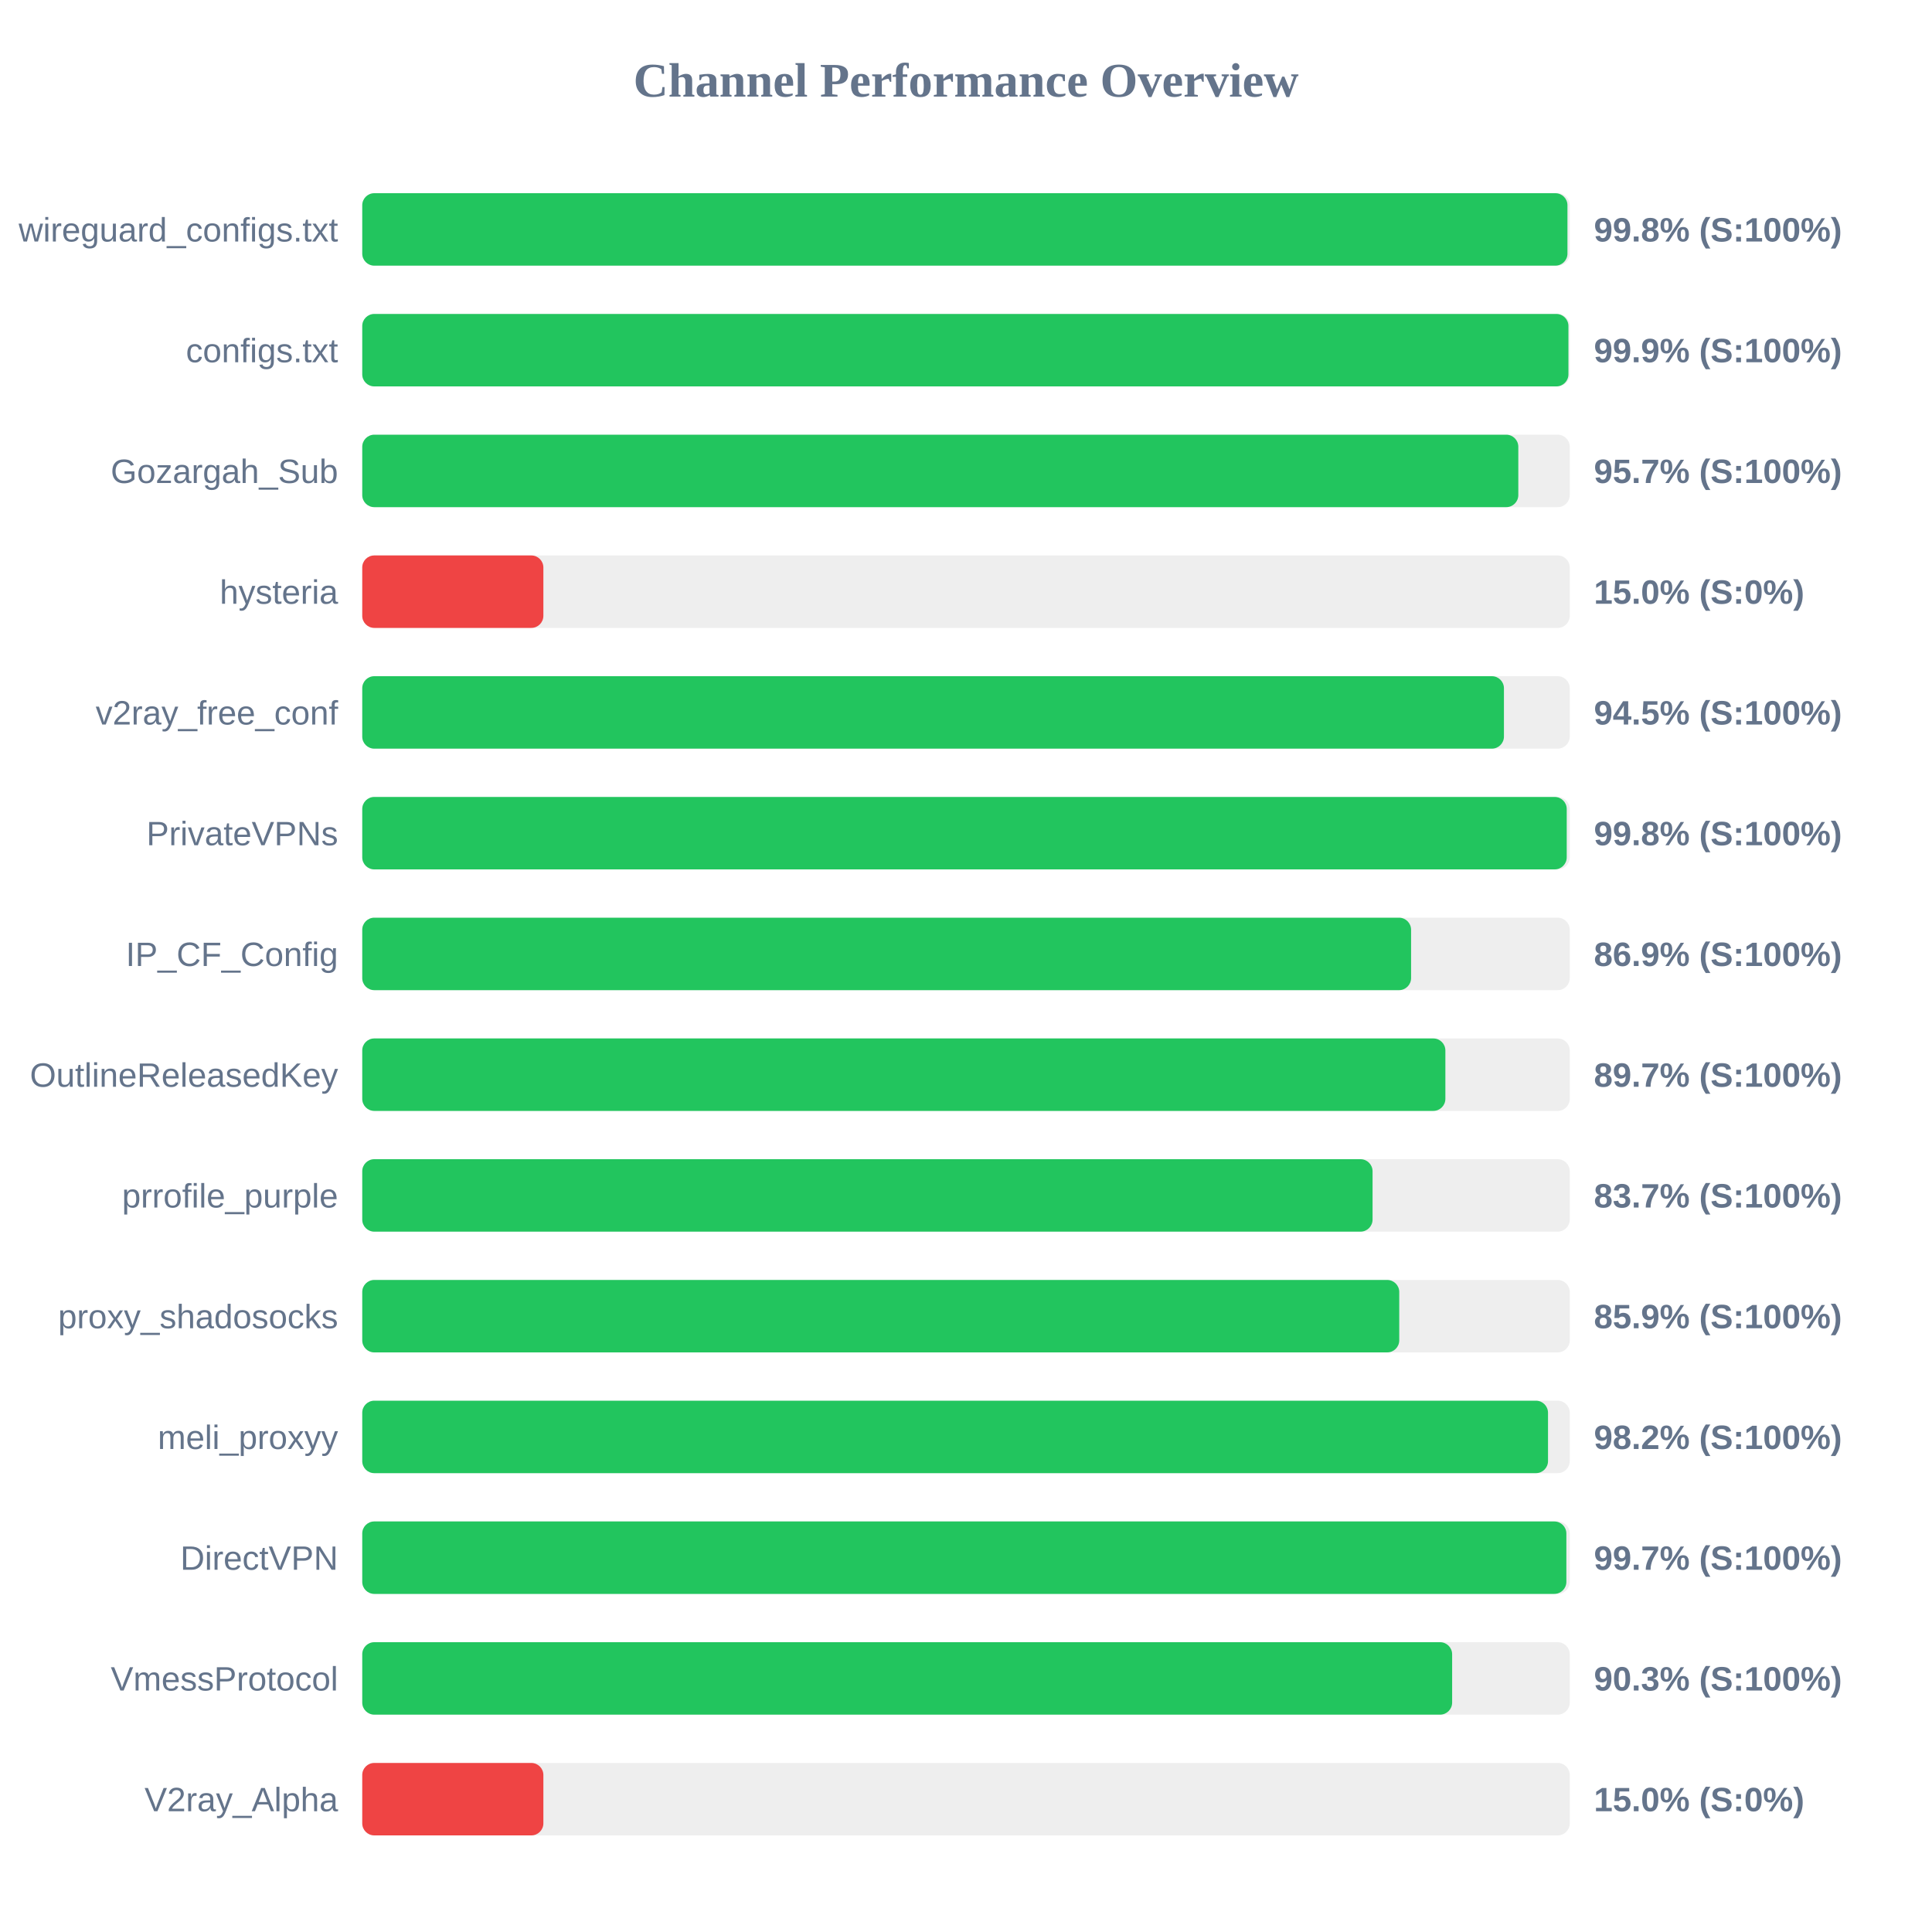
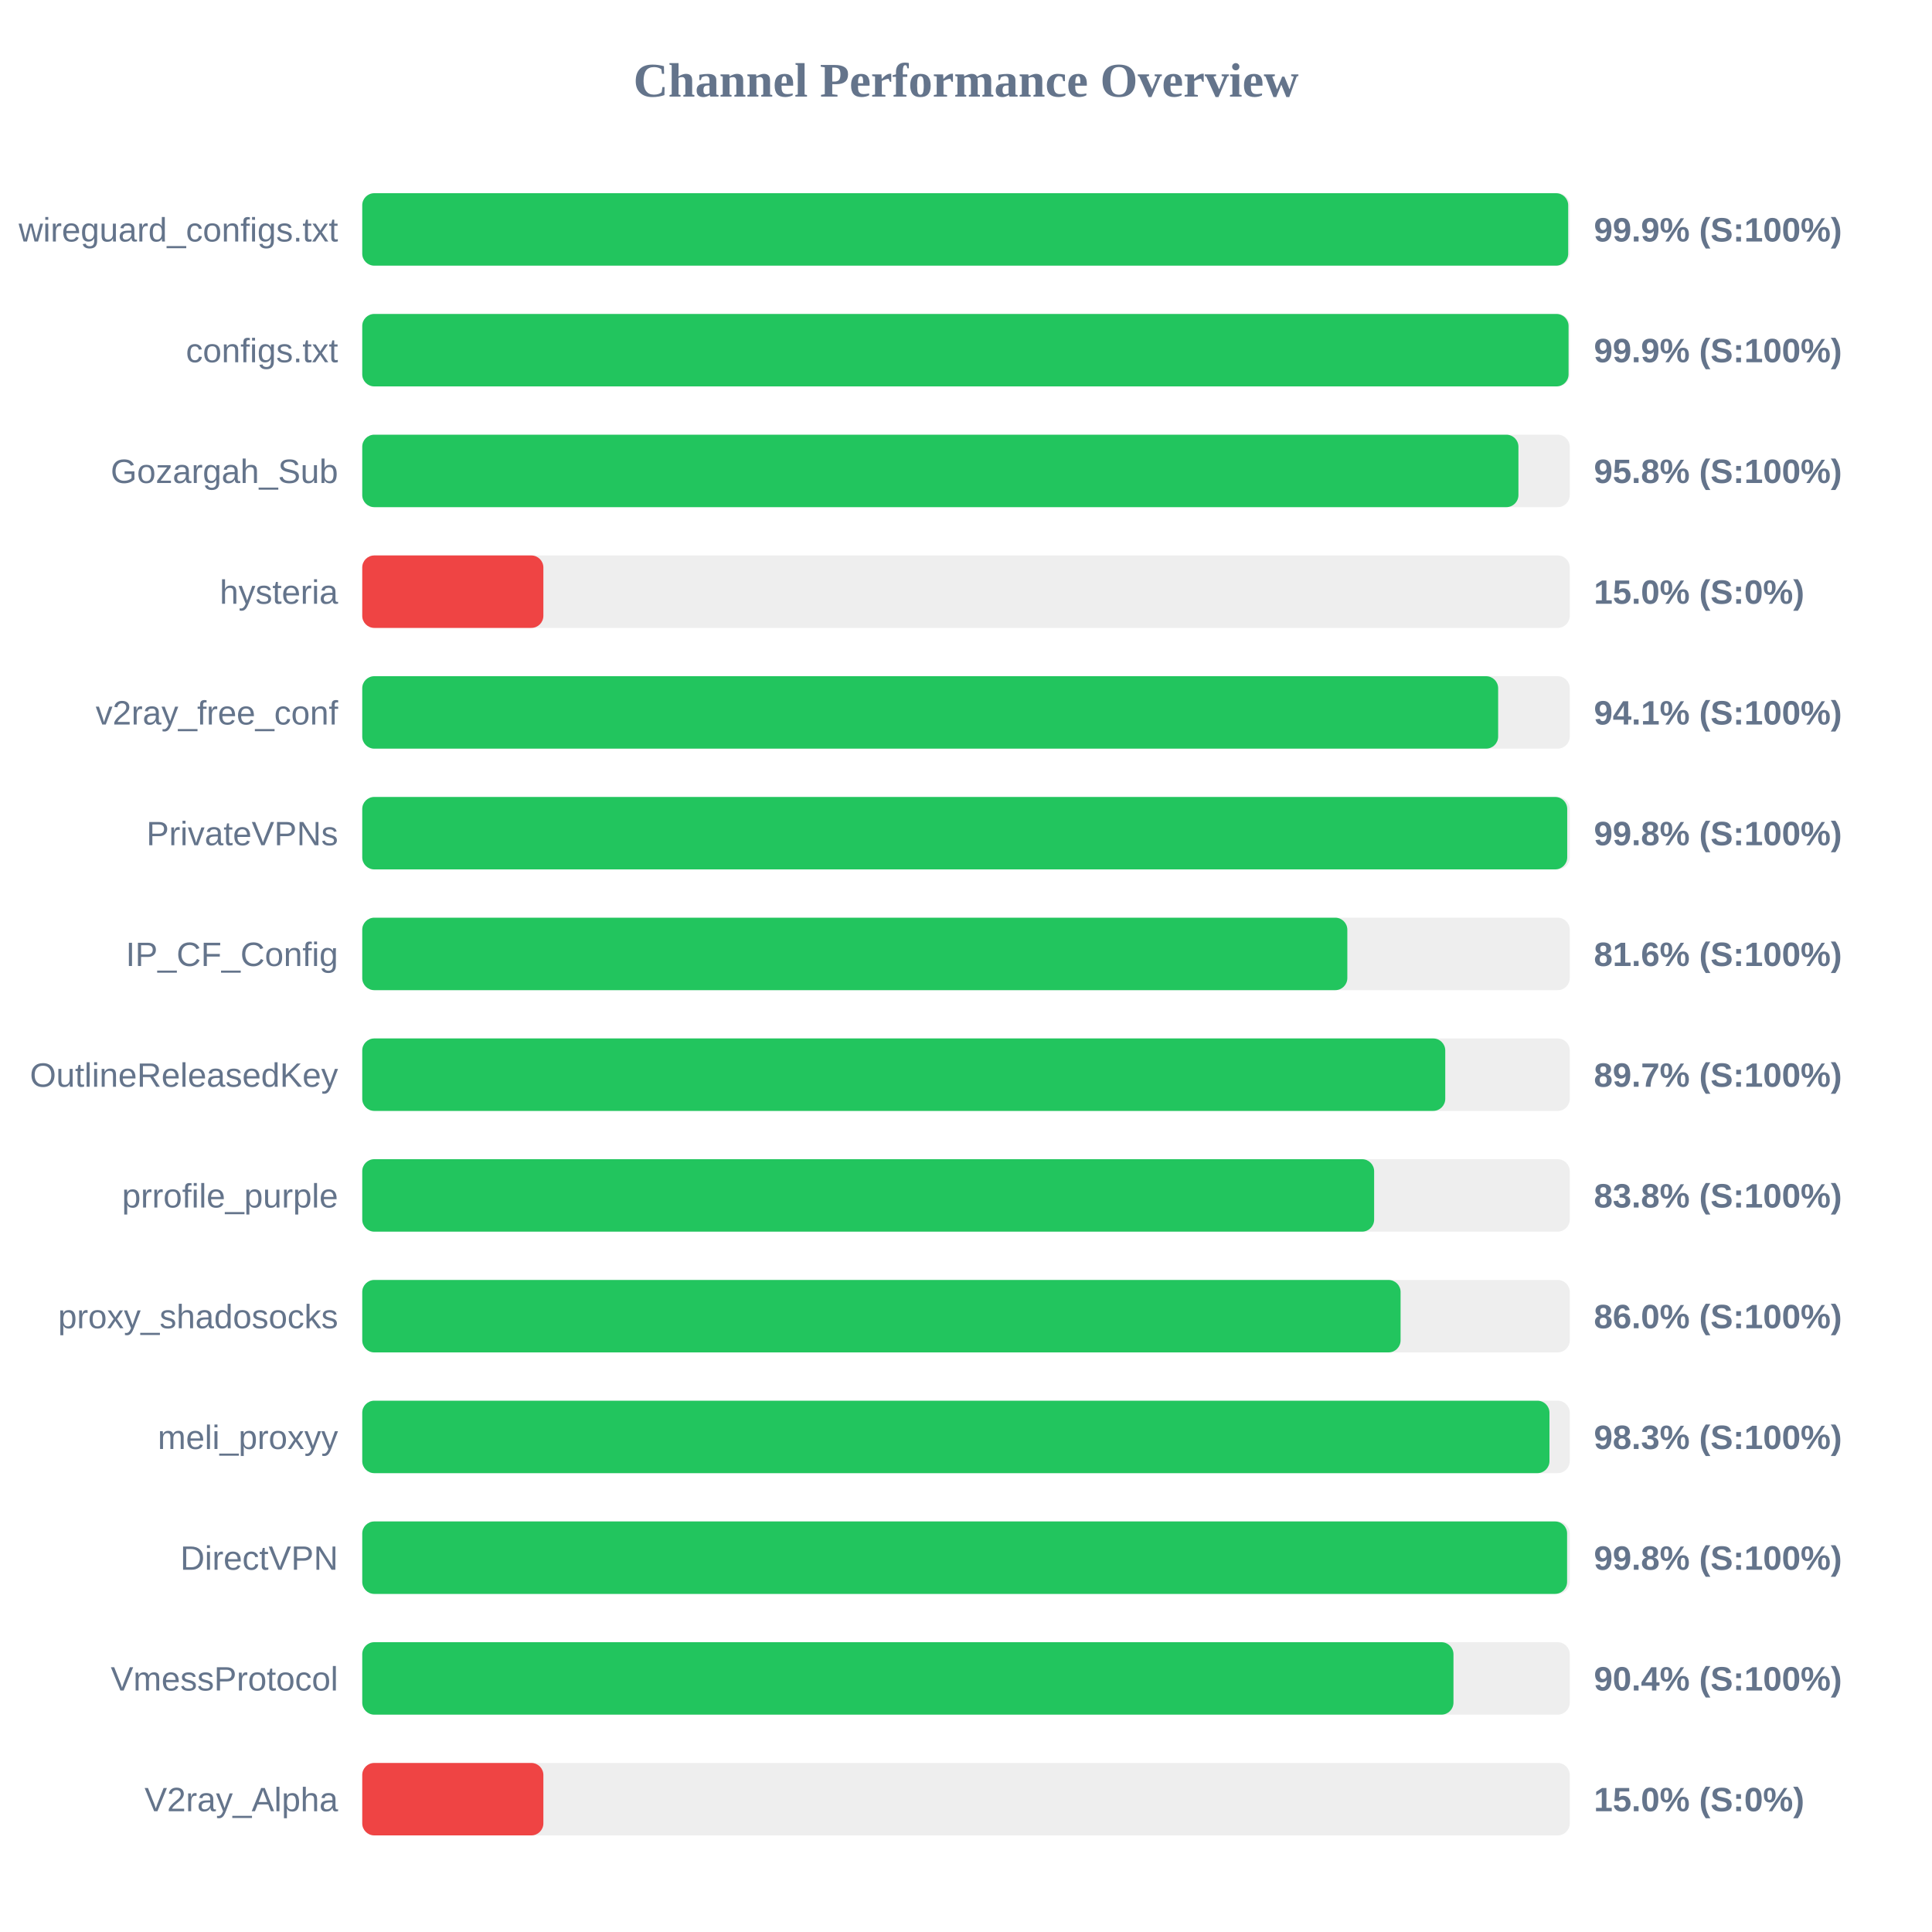
<svg xmlns="http://www.w3.org/2000/svg" width="800" height="800" version="1.1">
  <style>
        .row { font: 14px Arial; fill: #64748b; }
        .score { font: bold 14px Arial; fill: #64748b; }
    </style>
  <text x="400" y="40" text-anchor="middle" font-size="20px" font-weight="bold" fill="#64748b">Channel Performance Overview</text>
  <rect x="150" y="80" width="500" height="30" fill="#eee" rx="5" />
-   <rect x="150" y="80" width="499.05" height="30" fill="#22c55e" rx="5" />
+   <rect x="150" y="80" width="499.35" height="30" fill="#22c55e" rx="5" />
  <text x="140" y="100" text-anchor="end" class="row">wireguard_configs.txt</text>
-   <text x="660" y="100" text-anchor="start" class="score">99.8% (S:100%)</text>
+   <text x="660" y="100" text-anchor="start" class="score">99.9% (S:100%)</text>
  <rect x="150" y="130" width="500" height="30" fill="#eee" rx="5" />
-   <rect x="150" y="130" width="499.45" height="30" fill="#22c55e" rx="5" />
+   <rect x="150" y="130" width="499.5" height="30" fill="#22c55e" rx="5" />
  <text x="140" y="150" text-anchor="end" class="row">configs.txt</text>
  <text x="660" y="150" text-anchor="start" class="score">99.9% (S:100%)</text>
  <rect x="150" y="180" width="500" height="30" fill="#eee" rx="5" />
-   <rect x="150" y="180" width="478.7" height="30" fill="#22c55e" rx="5" />
+   <rect x="150" y="180" width="478.75" height="30" fill="#22c55e" rx="5" />
  <text x="140" y="200" text-anchor="end" class="row">Gozargah_Sub</text>
-   <text x="660" y="200" text-anchor="start" class="score">95.7% (S:100%)</text>
+   <text x="660" y="200" text-anchor="start" class="score">95.8% (S:100%)</text>
  <rect x="150" y="230" width="500" height="30" fill="#eee" rx="5" />
  <rect x="150" y="230" width="75.0" height="30" fill="#ef4444" rx="5" />
  <text x="140" y="250" text-anchor="end" class="row">hysteria</text>
  <text x="660" y="250" text-anchor="start" class="score">15.0% (S:0%)</text>
  <rect x="150" y="280" width="500" height="30" fill="#eee" rx="5" />
-   <rect x="150" y="280" width="472.75" height="30" fill="#22c55e" rx="5" />
+   <rect x="150" y="280" width="470.35" height="30" fill="#22c55e" rx="5" />
  <text x="140" y="300" text-anchor="end" class="row">v2ray_free_conf</text>
-   <text x="660" y="300" text-anchor="start" class="score">94.5% (S:100%)</text>
+   <text x="660" y="300" text-anchor="start" class="score">94.1% (S:100%)</text>
  <rect x="150" y="330" width="500" height="30" fill="#eee" rx="5" />
-   <rect x="150" y="330" width="498.75" height="30" fill="#22c55e" rx="5" />
+   <rect x="150" y="330" width="498.95" height="30" fill="#22c55e" rx="5" />
  <text x="140" y="350" text-anchor="end" class="row">PrivateVPNs</text>
  <text x="660" y="350" text-anchor="start" class="score">99.8% (S:100%)</text>
  <rect x="150" y="380" width="500" height="30" fill="#eee" rx="5" />
-   <rect x="150" y="380" width="434.3" height="30" fill="#22c55e" rx="5" />
+   <rect x="150" y="380" width="407.9" height="30" fill="#22c55e" rx="5" />
  <text x="140" y="400" text-anchor="end" class="row">IP_CF_Config</text>
-   <text x="660" y="400" text-anchor="start" class="score">86.9% (S:100%)</text>
+   <text x="660" y="400" text-anchor="start" class="score">81.6% (S:100%)</text>
  <rect x="150" y="430" width="500" height="30" fill="#eee" rx="5" />
-   <rect x="150" y="430" width="448.5" height="30" fill="#22c55e" rx="5" />
+   <rect x="150" y="430" width="448.45" height="30" fill="#22c55e" rx="5" />
  <text x="140" y="450" text-anchor="end" class="row">OutlineReleasedKey</text>
  <text x="660" y="450" text-anchor="start" class="score">89.7% (S:100%)</text>
  <rect x="150" y="480" width="500" height="30" fill="#eee" rx="5" />
-   <rect x="150" y="480" width="418.35" height="30" fill="#22c55e" rx="5" />
+   <rect x="150" y="480" width="419.0" height="30" fill="#22c55e" rx="5" />
  <text x="140" y="500" text-anchor="end" class="row">prrofile_purple</text>
-   <text x="660" y="500" text-anchor="start" class="score">83.7% (S:100%)</text>
+   <text x="660" y="500" text-anchor="start" class="score">83.8% (S:100%)</text>
  <rect x="150" y="530" width="500" height="30" fill="#eee" rx="5" />
-   <rect x="150" y="530" width="429.4" height="30" fill="#22c55e" rx="5" />
+   <rect x="150" y="530" width="429.95" height="30" fill="#22c55e" rx="5" />
  <text x="140" y="550" text-anchor="end" class="row">proxy_shadosocks</text>
-   <text x="660" y="550" text-anchor="start" class="score">85.9% (S:100%)</text>
+   <text x="660" y="550" text-anchor="start" class="score">86.0% (S:100%)</text>
  <rect x="150" y="580" width="500" height="30" fill="#eee" rx="5" />
-   <rect x="150" y="580" width="491.0" height="30" fill="#22c55e" rx="5" />
+   <rect x="150" y="580" width="491.6" height="30" fill="#22c55e" rx="5" />
  <text x="140" y="600" text-anchor="end" class="row">meli_proxyy</text>
-   <text x="660" y="600" text-anchor="start" class="score">98.2% (S:100%)</text>
+   <text x="660" y="600" text-anchor="start" class="score">98.3% (S:100%)</text>
  <rect x="150" y="630" width="500" height="30" fill="#eee" rx="5" />
-   <rect x="150" y="630" width="498.6" height="30" fill="#22c55e" rx="5" />
+   <rect x="150" y="630" width="498.9" height="30" fill="#22c55e" rx="5" />
  <text x="140" y="650" text-anchor="end" class="row">DirectVPN</text>
-   <text x="660" y="650" text-anchor="start" class="score">99.7% (S:100%)</text>
+   <text x="660" y="650" text-anchor="start" class="score">99.8% (S:100%)</text>
  <rect x="150" y="680" width="500" height="30" fill="#eee" rx="5" />
-   <rect x="150" y="680" width="451.3" height="30" fill="#22c55e" rx="5" />
+   <rect x="150" y="680" width="451.85" height="30" fill="#22c55e" rx="5" />
  <text x="140" y="700" text-anchor="end" class="row">VmessProtocol</text>
-   <text x="660" y="700" text-anchor="start" class="score">90.3% (S:100%)</text>
+   <text x="660" y="700" text-anchor="start" class="score">90.4% (S:100%)</text>
  <rect x="150" y="730" width="500" height="30" fill="#eee" rx="5" />
  <rect x="150" y="730" width="75.0" height="30" fill="#ef4444" rx="5" />
  <text x="140" y="750" text-anchor="end" class="row">V2ray_Alpha</text>
  <text x="660" y="750" text-anchor="start" class="score">15.0% (S:0%)</text>
</svg>
